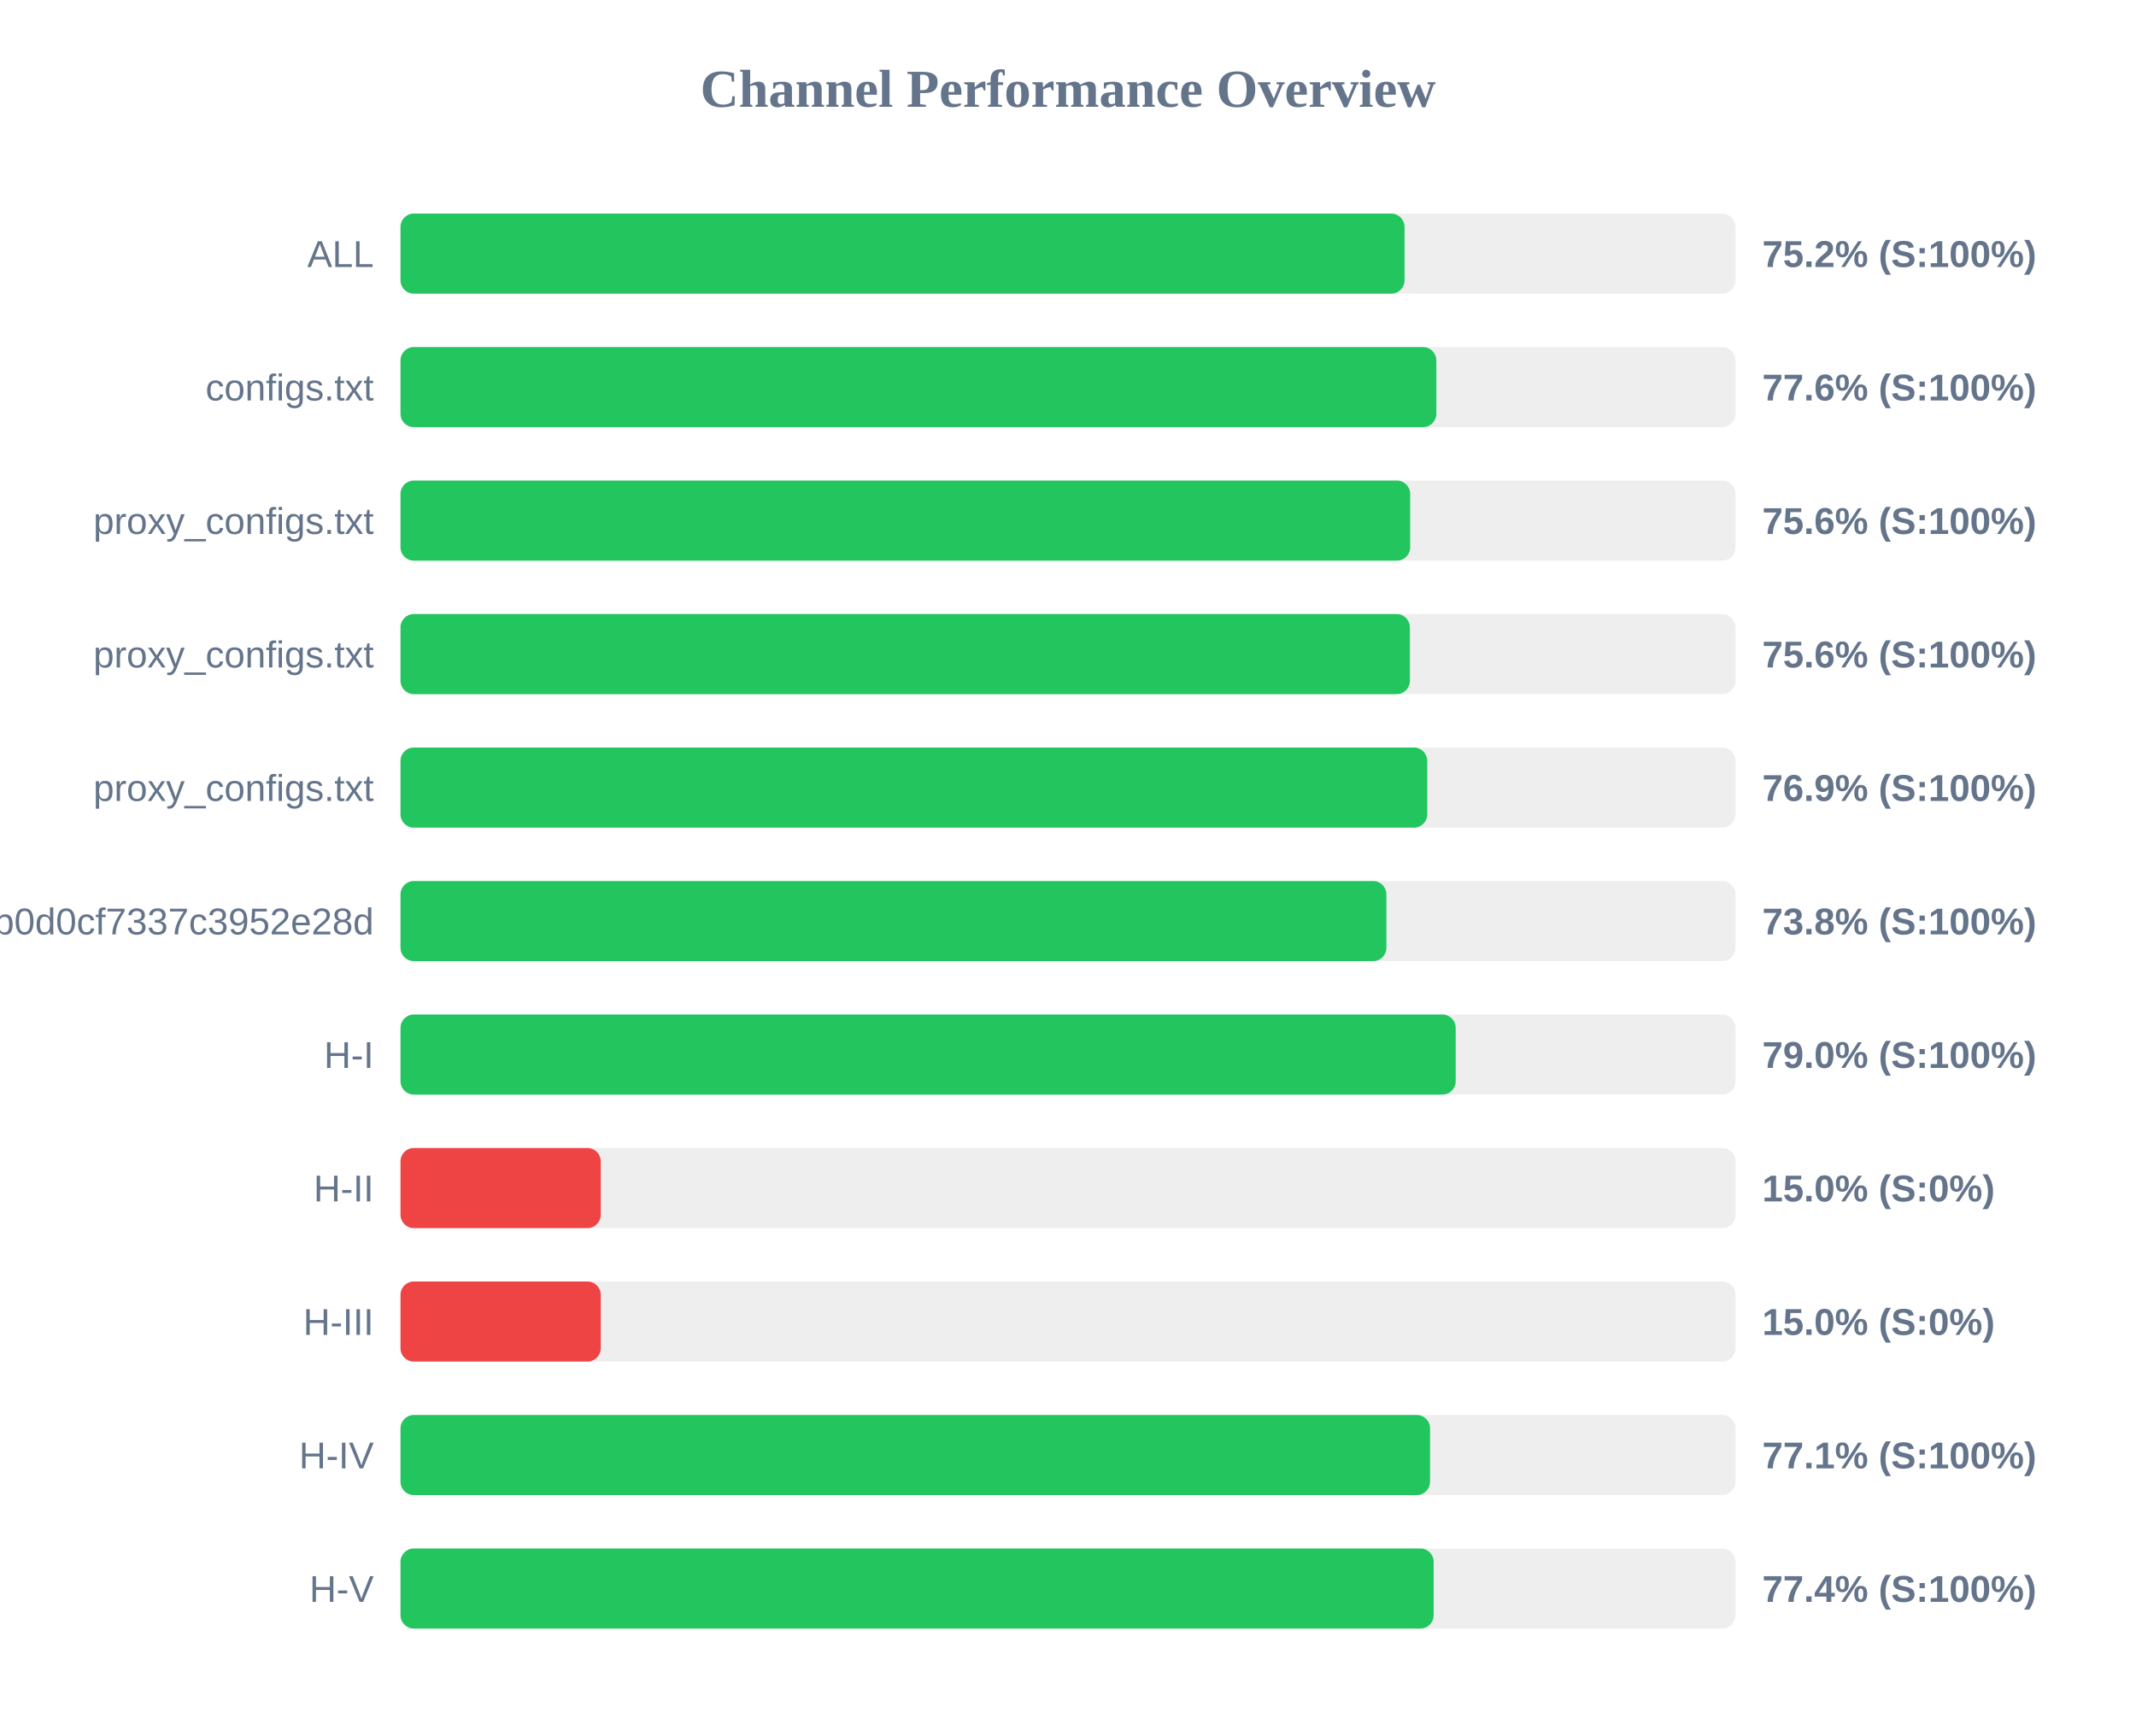
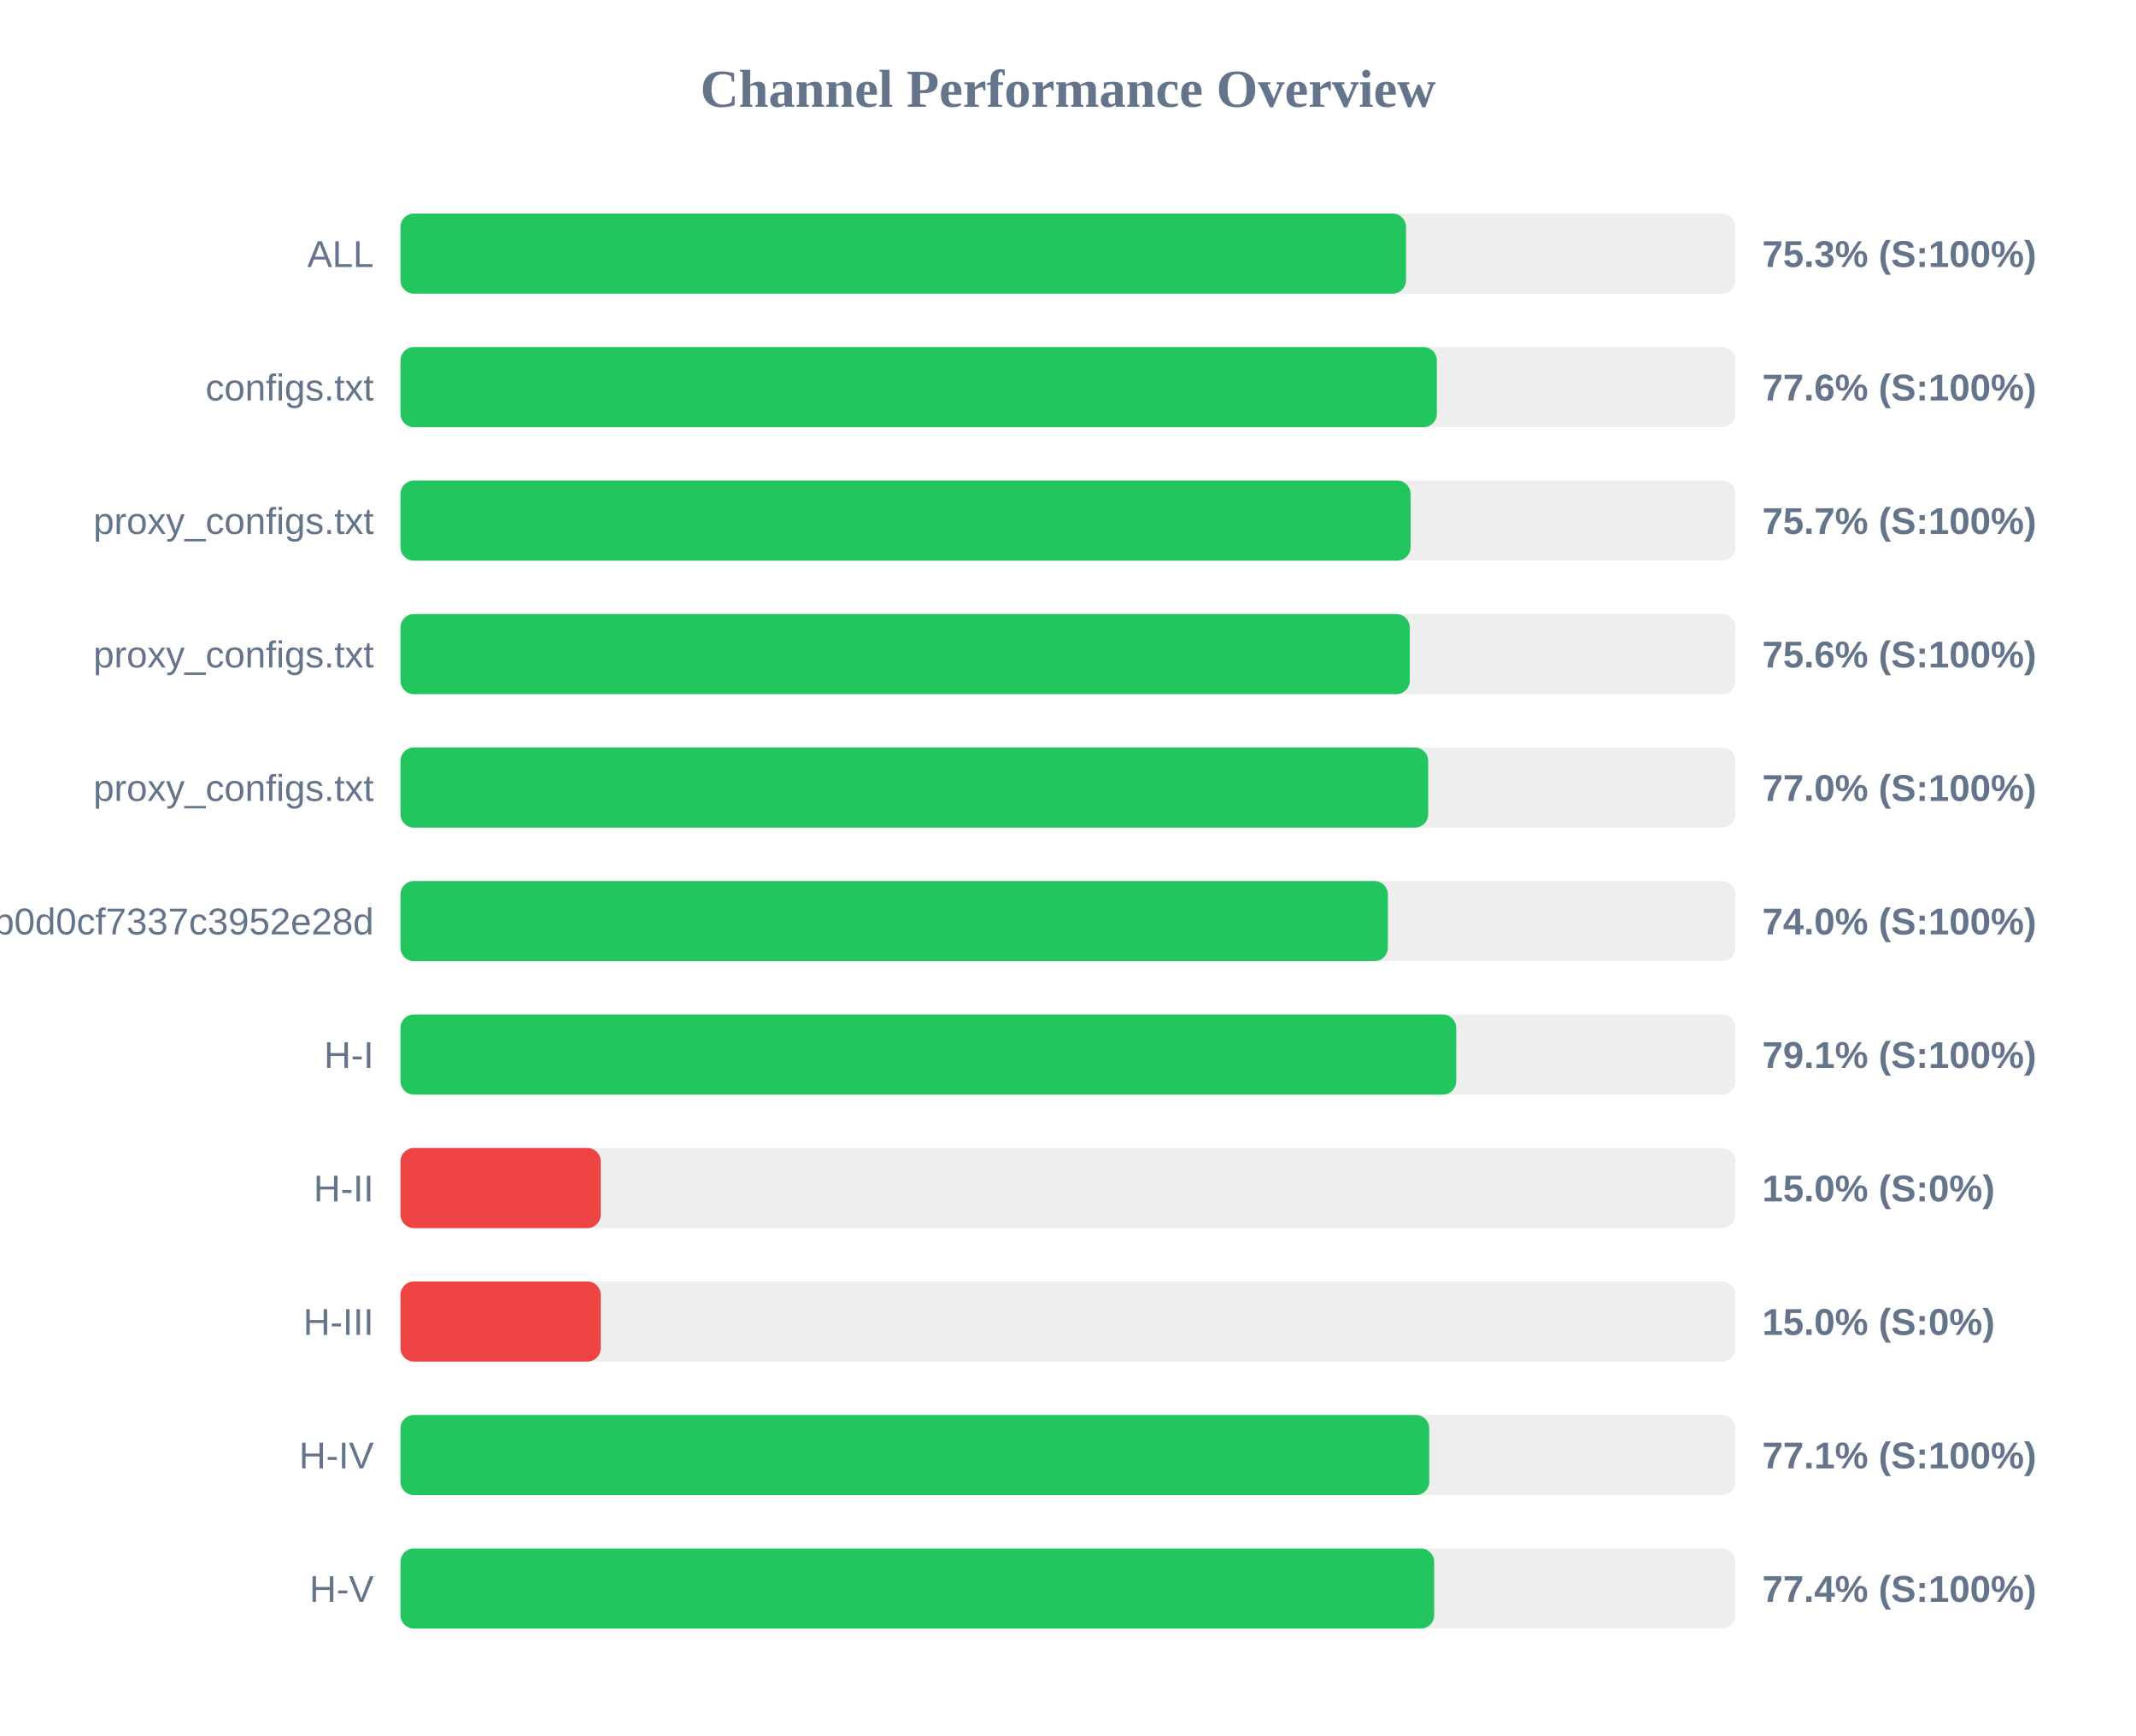
<svg xmlns="http://www.w3.org/2000/svg" width="800" height="650" version="1.1">
  <style>
        .row { font: 14px Arial; fill: #64748b; }
        .score { font: bold 14px Arial; fill: #64748b; }
    </style>
  <text x="400" y="40" text-anchor="middle" font-size="20px" font-weight="bold" fill="#64748b">Channel Performance Overview</text>
  <rect x="150" y="80" width="500" height="30" fill="#eee" rx="5" />
-   <rect x="150" y="80" width="376.05" height="30" fill="#22c55e" rx="5" />
+   <rect x="150" y="80" width="376.6" height="30" fill="#22c55e" rx="5" />
  <text x="140" y="100" text-anchor="end" class="row">ALL</text>
-   <text x="660" y="100" text-anchor="start" class="score">75.2% (S:100%)</text>
+   <text x="660" y="100" text-anchor="start" class="score">75.3% (S:100%)</text>
  <rect x="150" y="130" width="500" height="30" fill="#eee" rx="5" />
-   <rect x="150" y="130" width="387.95" height="30" fill="#22c55e" rx="5" />
+   <rect x="150" y="130" width="388.15" height="30" fill="#22c55e" rx="5" />
  <text x="140" y="150" text-anchor="end" class="row">configs.txt</text>
  <text x="660" y="150" text-anchor="start" class="score">77.6% (S:100%)</text>
  <rect x="150" y="180" width="500" height="30" fill="#eee" rx="5" />
-   <rect x="150" y="180" width="378.15" height="30" fill="#22c55e" rx="5" />
+   <rect x="150" y="180" width="378.3" height="30" fill="#22c55e" rx="5" />
  <text x="140" y="200" text-anchor="end" class="row">proxy_configs.txt</text>
-   <text x="660" y="200" text-anchor="start" class="score">75.6% (S:100%)</text>
+   <text x="660" y="200" text-anchor="start" class="score">75.7% (S:100%)</text>
  <rect x="150" y="230" width="500" height="30" fill="#eee" rx="5" />
-   <rect x="150" y="230" width="378.05" height="30" fill="#22c55e" rx="5" />
+   <rect x="150" y="230" width="378.0" height="30" fill="#22c55e" rx="5" />
  <text x="140" y="250" text-anchor="end" class="row">proxy_configs.txt</text>
  <text x="660" y="250" text-anchor="start" class="score">75.6% (S:100%)</text>
  <rect x="150" y="280" width="500" height="30" fill="#eee" rx="5" />
-   <rect x="150" y="280" width="384.55" height="30" fill="#22c55e" rx="5" />
+   <rect x="150" y="280" width="384.9" height="30" fill="#22c55e" rx="5" />
  <text x="140" y="300" text-anchor="end" class="row">proxy_configs.txt</text>
-   <text x="660" y="300" text-anchor="start" class="score">76.9% (S:100%)</text>
+   <text x="660" y="300" text-anchor="start" class="score">77.0% (S:100%)</text>
  <rect x="150" y="330" width="500" height="30" fill="#eee" rx="5" />
-   <rect x="150" y="330" width="369.25" height="30" fill="#22c55e" rx="5" />
+   <rect x="150" y="330" width="369.8" height="30" fill="#22c55e" rx="5" />
  <text x="140" y="350" text-anchor="end" class="row">cloxy?token=5e1c43db0609db0d0cf7337c3952e28d</text>
-   <text x="660" y="350" text-anchor="start" class="score">73.8% (S:100%)</text>
+   <text x="660" y="350" text-anchor="start" class="score">74.0% (S:100%)</text>
  <rect x="150" y="380" width="500" height="30" fill="#eee" rx="5" />
-   <rect x="150" y="380" width="395.2" height="30" fill="#22c55e" rx="5" />
+   <rect x="150" y="380" width="395.4" height="30" fill="#22c55e" rx="5" />
  <text x="140" y="400" text-anchor="end" class="row">H-I</text>
-   <text x="660" y="400" text-anchor="start" class="score">79.0% (S:100%)</text>
+   <text x="660" y="400" text-anchor="start" class="score">79.1% (S:100%)</text>
  <rect x="150" y="430" width="500" height="30" fill="#eee" rx="5" />
  <rect x="150" y="430" width="75.0" height="30" fill="#ef4444" rx="5" />
  <text x="140" y="450" text-anchor="end" class="row">H-II</text>
  <text x="660" y="450" text-anchor="start" class="score">15.0% (S:0%)</text>
  <rect x="150" y="480" width="500" height="30" fill="#eee" rx="5" />
  <rect x="150" y="480" width="75.0" height="30" fill="#ef4444" rx="5" />
  <text x="140" y="500" text-anchor="end" class="row">H-III</text>
  <text x="660" y="500" text-anchor="start" class="score">15.0% (S:0%)</text>
  <rect x="150" y="530" width="500" height="30" fill="#eee" rx="5" />
-   <rect x="150" y="530" width="385.6" height="30" fill="#22c55e" rx="5" />
+   <rect x="150" y="530" width="385.3" height="30" fill="#22c55e" rx="5" />
  <text x="140" y="550" text-anchor="end" class="row">H-IV</text>
  <text x="660" y="550" text-anchor="start" class="score">77.1% (S:100%)</text>
  <rect x="150" y="580" width="500" height="30" fill="#eee" rx="5" />
-   <rect x="150" y="580" width="386.95" height="30" fill="#22c55e" rx="5" />
+   <rect x="150" y="580" width="387.15" height="30" fill="#22c55e" rx="5" />
  <text x="140" y="600" text-anchor="end" class="row">H-V</text>
  <text x="660" y="600" text-anchor="start" class="score">77.4% (S:100%)</text>
</svg>
